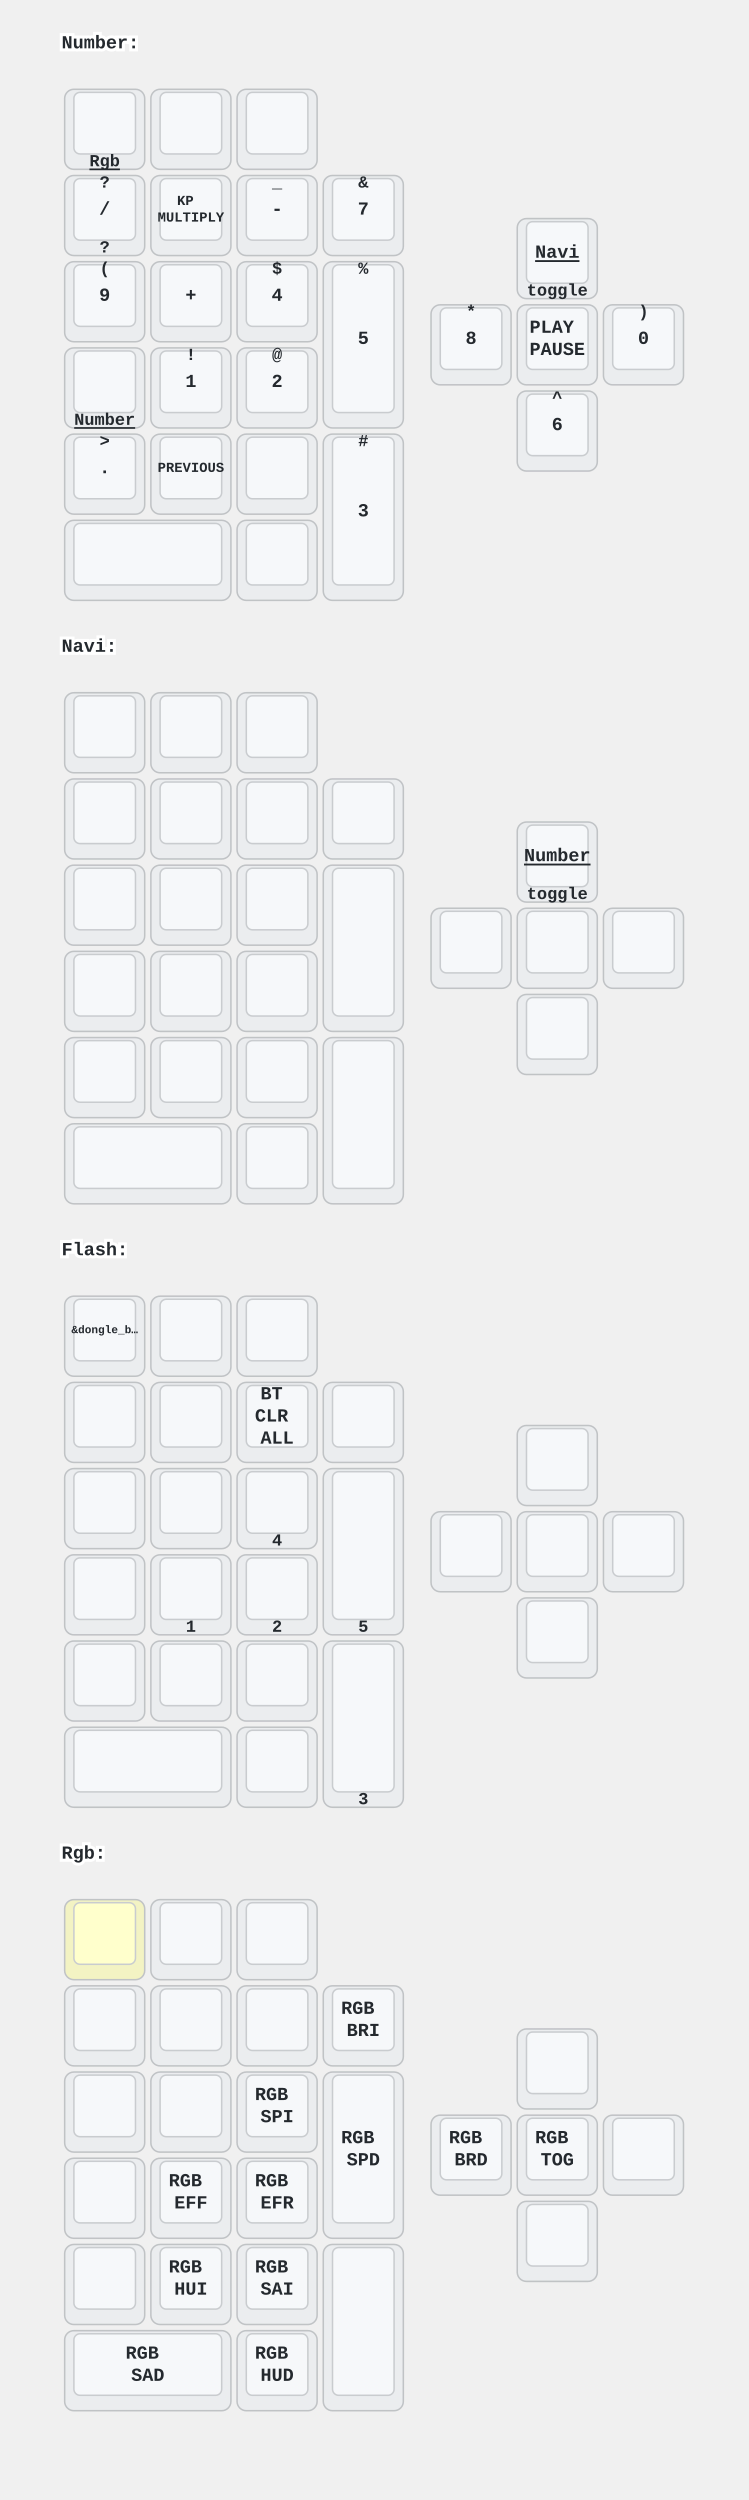
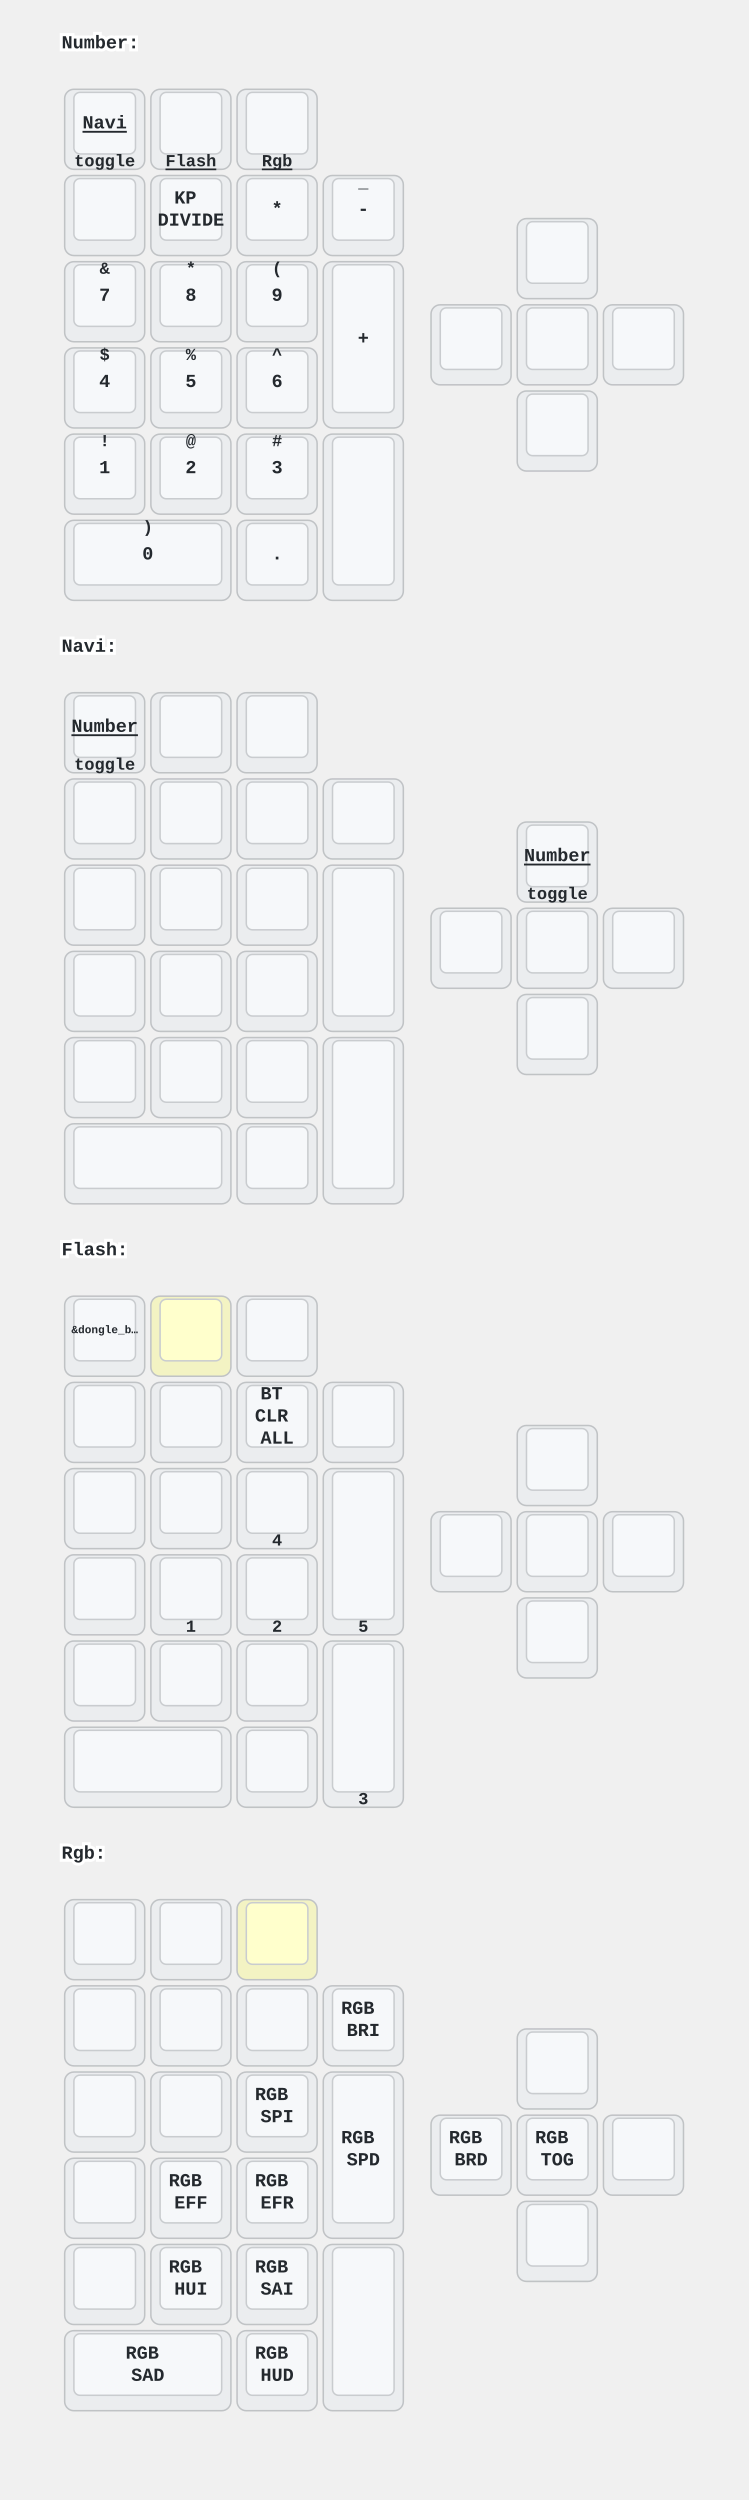
<svg xmlns="http://www.w3.org/2000/svg" xmlns:xlink="http://www.w3.org/1999/xlink" width="486" height="1624" viewBox="0 0 486 1624" class="keymap">
  <defs>/* start glyphs */
- <svg id="mdi:apple-keyboard-shift">
-       <svg id="mdi-apple-keyboard-shift" viewBox="0 0 24 24">
-         <path d="M15,18V12H17.17L12,6.83L6.83,12H9V18H15M12,4L22,14H17V20H7V14H2L12,4Z" />
-       </svg>
-     </svg>
-     <svg id="mdi:arrow-down-bold">
+ <svg id="mdi:arrow-down-bold">
      <svg id="mdi-arrow-down-bold" viewBox="0 0 24 24">
        <path d="M9,4H15V12H19.84L12,19.84L4.16,12H9V4Z" />
      </svg>
    </svg>
    <svg id="mdi:arrow-left-bold">
      <svg id="mdi-arrow-left-bold" viewBox="0 0 24 24">
        <path d="M20,9V15H12V19.84L4.16,12L12,4.16V9H20Z" />
      </svg>
    </svg>
    <svg id="mdi:arrow-right-bold">
      <svg id="mdi-arrow-right-bold" viewBox="0 0 24 24">
        <path d="M4,15V9H12V4.16L19.84,12L12,19.84V15H4Z" />
      </svg>
    </svg>
    <svg id="mdi:arrow-up-bold">
      <svg id="mdi-arrow-up-bold" viewBox="0 0 24 24">
        <path d="M15,20H9V12H4.16L12,4.16L19.84,12H15V20Z" />
      </svg>
    </svg>
    <svg id="mdi:backspace">
      <svg id="mdi-backspace" viewBox="0 0 24 24">
        <path d="M22,3H7C6.31,3 5.77,3.35 5.41,3.88L0,12L5.41,20.11C5.77,20.64 6.31,21 7,21H22A2,2 0 0,0 24,19V5A2,2 0 0,0 22,3M19,15.59L17.59,17L14,13.41L10.41,17L9,15.59L12.59,12L9,8.41L10.41,7L14,10.59L17.59,7L19,8.41L15.41,12" />
      </svg>
    </svg>
    <svg id="mdi:bluetooth-connect">
      <svg id="mdi-bluetooth-connect" viewBox="0 0 24 24">
        <path d="M19,10L17,12L19,14L21,12M14.88,16.29L13,18.17V14.41M13,5.83L14.88,7.71L13,9.58M17.71,7.71L12,2H11V9.58L6.41,5L5,6.41L10.59,12L5,17.58L6.41,19L11,14.41V22H12L17.71,16.29L13.41,12M7,12L5,10L3,12L5,14L7,12Z" />
      </svg>
    </svg>
    <svg id="mdi:bluetooth-off">
      <svg id="mdi-bluetooth-off" viewBox="0 0 24 24">
        <path d="M13,5.83L14.88,7.71L13.28,9.31L14.69,10.72L17.71,7.7L12,2H11V7.03L13,9.03M5.41,4L4,5.41L10.59,12L5,17.59L6.41,19L11,14.41V22H12L16.29,17.71L18.59,20L20,18.59M13,18.17V14.41L14.88,16.29" />
      </svg>
    </svg>
+     <svg id="mdi:keyboard-esc">
+       <svg id="mdi-keyboard-esc" viewBox="0 0 24 24">
+         <path d="M1 7H7V9H3V11H7V13H3V15H7V17H1V7M11 7H15V9H11V11H13C14.11 11 15 11.9 15 13V15C15 16.11 14.11 17 13 17H9V15H13V13H11C9.9 13 9 12.11 9 11V9C9 7.9 9.9 7 11 7M19 7H21C22.11 7 23 7.9 23 9V10H21V9H19V15H21V14H23V15C23 16.11 22.11 17 21 17H19C17.9 17 17 16.11 17 15V9C17 7.9 17.9 7 19 7Z" />
+       </svg>
+     </svg>
    <svg id="mdi:keyboard-return">
      <svg id="mdi-keyboard-return" viewBox="0 0 24 24">
        <path d="M19,7V11H5.83L9.41,7.41L8,6L2,12L8,18L9.41,16.58L5.83,13H21V7H19Z" />
      </svg>
    </svg>
    <svg id="mdi:keyboard-tab">
      <svg id="mdi-keyboard-tab" viewBox="0 0 24 24">
        <path d="M20,18H22V6H20M11.59,7.41L15.17,11H1V13H15.17L11.59,16.58L13,18L19,12L13,6L11.59,7.41Z" />
-       </svg>
-     </svg>
-     <svg id="mdi:skip-next">
-       <svg id="mdi-skip-next" viewBox="0 0 24 24">
-         <path d="M16,18H18V6H16M6,18L14.5,12L6,6V18Z" />
      </svg>
    </svg>
    <svg id="mdi:transfer">
      <svg id="mdi-transfer" viewBox="0 0 24 24">
        <path d="M8 4A2 2 0 0 0 6 6V10H8V6H16V9H13.5L17 12.5L20.5 9H18V6A2 2 0 0 0 16 4H8M3 12V14H11V12H3M3 15V17H11V15H3M13 15V17H21V15H13M3 18V20H11V18H3M13 18V20H21V18H13Z" />
      </svg>
    </svg>
  </defs>/* end glyphs */
<style>/* inherit to force styles through use tags */
svg path {
    fill: inherit;
}

/* font and background color specifications */
svg.keymap {
    font-family: SFMono-Regular,Consolas,Liberation Mono,Menlo,monospace;
    font-size: 14px;
    font-kerning: normal;
    text-rendering: optimizeLegibility;
    fill: #24292e;
}

/* default key styling */
rect.key {
    fill: #f6f8fa;
}

rect.key, rect.combo {
    stroke: #c9cccf;
    stroke-width: 1;
}

/* default key side styling, only used is draw_key_sides is set */
rect.side {
    filter: brightness(90%);
}

/* color accent for combo boxes */
rect.combo, rect.combo-separate {
    fill: #cdf;
}

/* color accent for held keys */
rect.held, rect.combo.held {
    fill: #fdd;
}

/* color accent for ghost (optional) keys */
rect.ghost, rect.combo.ghost {
    stroke-dasharray: 4, 4;
    stroke-width: 2;
}

text {
    text-anchor: middle;
    dominant-baseline: middle;
}

/* styling for layer labels */
text.label {
    font-weight: bold;
    text-anchor: start;
    stroke: white;
    stroke-width: 4;
    paint-order: stroke;
}

/* styling for optional footer */
text.footer {
    text-anchor: end;
    dominant-baseline: auto;
    stroke: white;
    stroke-width: 4;
    paint-order: stroke;
}

/* styling for combo tap, and key hold/shifted label text */
text.combo, text.hold, text.shifted {
    font-size: 11px;
}

text.hold {
    text-anchor: middle;
    dominant-baseline: auto;
}

text.shifted {
    text-anchor: middle;
    dominant-baseline: hanging;
}

text.layer-activator {
    text-decoration: underline;
}

/* styling for hold/shifted label text in combo box */
text.combo.hold, text.combo.shifted {
    font-size: 8px;
}

/* lighter symbol for transparent keys */
text.trans {
    fill: #7b7e81;
}

/* styling for combo dendrons */
path.combo {
    stroke-width: 1;
    stroke: gray;
    fill: none;
}

/* Start Tabler Icons Cleanup */
/* cannot use height/width with glyphs */
.icon-tabler &gt; path {
    fill: inherit;
    stroke: inherit;
    stroke-width: 2;
}
/* hide tabler's default box */
.icon-tabler &gt; path[stroke="none"][fill="none"] {
    visibility: hidden;
}
/* End Tabler Icons Cleanup */

/* For default sytles, see https://github.com/caksoylar/keymap-drawer/blob/main/keymap_drawer/config.py#L85 */

svg.keymap {
  font-family: Ubuntu Mono, Inconsolata, Consolas, Liberation Mono, Menlo, monospace;
  font-size: 12px;
  font-weight: bold;
  text-rendering: optimizeLegibility;
}

/* Color accent for held keys */
rect.held, rect.combo.held {
    fill: #ffc;
}

/* Technique borrowed and extended from https://github.com/englmaxi/zmk-config/blob/master/keymap-drawer/config.yaml */
.sym_sub_text.tap {
  translate: -5px 2px;
  font-size: 20px;
}
.sym_sub_text.shifted {
  translate: 10px 13px;
  font-size: 10px;
  opacity: 1.0;
}
.combo.sym_sub_text.tap {
  translate: -1px 1px;
}
.combo.sym_sub_text.shifted {
  translate: 7px 5px;
  font-size: 10px;
  opacity: 1.0;
}

/* Toggle */
.toggle.shifted {
  translate: -10px 12px;
}

.toggle.hold {
  translate: 13px -23px;
}

/* Variant for tap-dances */
.tap_dance.tap {
  translate: -7px 0px;
  font-size: 12px;
}
.tap_dance.shifted {
  translate: 7px 17px;
  font-size: 12px;
  opacity: 1.0;
}

/* Variant for symbol next to symbol */
.sym_by_sym.tap {
  translate: -6px 0px;
}
.sym_by_sym.shifted {
  translate: 10px 12px;
  opacity: 1.0;
}

.combo.sym_by_sym.tap {
  translate: -35px 0px;
}
.combo.sym_by_sym.shifted {
  translate: 35px 20px;
  opacity: 1.0;
}

.combo.sym_by_sym.hold {
  visibility: hidden;
}

/* hide hold box for combo sym_by_sym */
.combo.sym_by_sym.hold &gt; path[stroke="none"][fill="none"] {
  visibility: hidden;
}
</style>
  <g transform="translate(40, 0)" class="layer-Number">
    <text x="0" y="28" class="label" id="Number">Number:</text>
    <g transform="translate(0, 56)">
      <g transform="translate(28, 28)" class="key keypos-0">
        <rect rx="6" ry="6" x="-26" y="-26" width="52" height="52" class="key side" />
        <rect rx="4" ry="4" x="-20" y="-24" width="40" height="40" class="key" />
-         <use href="#mdi:apple-keyboard-shift" xlink:href="#mdi:apple-keyboard-shift" x="-9" y="-13" height="18" width="18.0" class="key tap glyph mdi:apple-keyboard-shift" />
-         <a href="#Rgb">
-           <text x="0" y="24" class="key hold layer-activator">Rgb</text>
-         </a>
-       </g>
-       <g transform="translate(84, 28)" class="key keypos-1">
-         <rect rx="6" ry="6" x="-26" y="-26" width="52" height="52" class="key side" />
-         <rect rx="4" ry="4" x="-20" y="-24" width="40" height="40" class="key" />
-         <use href="#mdi:keyboard-tab" xlink:href="#mdi:keyboard-tab" x="-9" y="-13" height="18" width="18.0" class="key tap glyph mdi:keyboard-tab" />
-       </g>
-       <g transform="translate(140, 28)" class="key backspace keypos-2">
-         <rect rx="6" ry="6" x="-26" y="-26" width="52" height="52" class="key backspace side" />
-         <rect rx="4" ry="4" x="-20" y="-24" width="40" height="40" class="key backspace" />
-         <use href="#mdi:backspace" xlink:href="#mdi:backspace" x="-9" y="-13" height="18" width="18.0" class="key backspace tap glyph mdi:backspace" />
-       </g>
-       <g transform="translate(322, 112)" class="key keypos-3">
-         <rect rx="6" ry="6" x="-26" y="-26" width="52" height="52" class="key side" />
-         <rect rx="4" ry="4" x="-20" y="-24" width="40" height="40" class="key" />
        <a href="#Navi">
          <text x="0" y="-4" class="key tap layer-activator">Navi</text>
        </a>
        <text x="0" y="24" class="key hold">toggle</text>
      </g>
+       <g transform="translate(84, 28)" class="key keypos-1">
+         <rect rx="6" ry="6" x="-26" y="-26" width="52" height="52" class="key side" />
+         <rect rx="4" ry="4" x="-20" y="-24" width="40" height="40" class="key" />
+         <use href="#mdi:keyboard-tab" xlink:href="#mdi:keyboard-tab" x="-9" y="-13" height="18" width="18.0" class="key tap glyph mdi:keyboard-tab" />
+         <a href="#Flash">
+           <text x="0" y="24" class="key hold layer-activator">Flash</text>
+         </a>
+       </g>
+       <g transform="translate(140, 28)" class="key keypos-2">
+         <rect rx="6" ry="6" x="-26" y="-26" width="52" height="52" class="key side" />
+         <rect rx="4" ry="4" x="-20" y="-24" width="40" height="40" class="key" />
+         <use href="#mdi:backspace" xlink:href="#mdi:backspace" x="-9" y="-13" height="18" width="18.0" class="key tap glyph mdi:backspace" />
+         <a href="#Rgb">
+           <text x="0" y="24" class="key hold layer-activator">Rgb</text>
+         </a>
+       </g>
+       <g transform="translate(322, 112)" class="key keypos-3">
+         <rect rx="6" ry="6" x="-26" y="-26" width="52" height="52" class="key side" />
+         <rect rx="4" ry="4" x="-20" y="-24" width="40" height="40" class="key" />
+         <use href="#mdi:arrow-up-bold" xlink:href="#mdi:arrow-up-bold" x="-9" y="-13" height="18" width="18.0" class="key tap glyph mdi:arrow-up-bold" />
+       </g>
      <g transform="translate(28, 84)" class="key keypos-4">
        <rect rx="6" ry="6" x="-26" y="-26" width="52" height="52" class="key side" />
        <rect rx="4" ry="4" x="-20" y="-24" width="40" height="40" class="key" />
-         <text x="0" y="-4" class="key tap">/</text>
-         <text x="0" y="24" class="key hold">?</text>
-         <text x="0" y="-24" class="key shifted">?</text>
+         <use href="#mdi:keyboard-esc" xlink:href="#mdi:keyboard-esc" x="-9" y="-13" height="18" width="18.0" class="key tap glyph mdi:keyboard-esc" />
      </g>
      <g transform="translate(84, 84)" class="key keypos-5">
        <rect rx="6" ry="6" x="-26" y="-26" width="52" height="52" class="key side" />
        <rect rx="4" ry="4" x="-20" y="-24" width="40" height="40" class="key" />
        <text x="0" y="-4" class="key tap">
-           <tspan x="0" dy="-0.6em" style="font-size: 75%">KP</tspan>
-           <tspan x="0" dy="1.2em" style="font-size: 75%">MULTIPLY</tspan>
+           <tspan x="0" dy="-0.6em">KP</tspan>
+           <tspan x="0" dy="1.2em">DIVIDE</tspan>
        </text>
      </g>
      <g transform="translate(140, 84)" class="key keypos-6">
+         <rect rx="6" ry="6" x="-26" y="-26" width="52" height="52" class="key side" />
+         <rect rx="4" ry="4" x="-20" y="-24" width="40" height="40" class="key" />
+         <text x="0" y="-4" class="key tap">*</text>
+       </g>
+       <g transform="translate(196, 84)" class="key keypos-7">
        <rect rx="6" ry="6" x="-26" y="-26" width="52" height="52" class="key side" />
        <rect rx="4" ry="4" x="-20" y="-24" width="40" height="40" class="key" />
        <text x="0" y="-4" class="key tap">-</text>
        <text x="0" y="-24" class="key shifted">_</text>
      </g>
-       <g transform="translate(196, 84)" class="key keypos-7">
+       <g transform="translate(266, 168)" class="key keypos-8">
+         <rect rx="6" ry="6" x="-26" y="-26" width="52" height="52" class="key side" />
+         <rect rx="4" ry="4" x="-20" y="-24" width="40" height="40" class="key" />
+         <use href="#mdi:arrow-left-bold" xlink:href="#mdi:arrow-left-bold" x="-9" y="-13" height="18" width="18.0" class="key tap glyph mdi:arrow-left-bold" />
+       </g>
+       <g transform="translate(28, 140)" class="key keypos-9">
        <rect rx="6" ry="6" x="-26" y="-26" width="52" height="52" class="key side" />
        <rect rx="4" ry="4" x="-20" y="-24" width="40" height="40" class="key" />
        <text x="0" y="-4" class="key tap">7</text>
        <text x="0" y="-24" class="key shifted">&amp;</text>
      </g>
-       <g transform="translate(266, 168)" class="key keypos-8">
+       <g transform="translate(84, 140)" class="key keypos-10">
        <rect rx="6" ry="6" x="-26" y="-26" width="52" height="52" class="key side" />
        <rect rx="4" ry="4" x="-20" y="-24" width="40" height="40" class="key" />
        <text x="0" y="-4" class="key tap">8</text>
        <text x="0" y="-24" class="key shifted">*</text>
      </g>
-       <g transform="translate(28, 140)" class="key keypos-9">
+       <g transform="translate(140, 140)" class="key keypos-11">
        <rect rx="6" ry="6" x="-26" y="-26" width="52" height="52" class="key side" />
        <rect rx="4" ry="4" x="-20" y="-24" width="40" height="40" class="key" />
        <text x="0" y="-4" class="key tap">9</text>
        <text x="0" y="-24" class="key shifted">(</text>
-       </g>
-       <g transform="translate(84, 140)" class="key keypos-10">
-         <rect rx="6" ry="6" x="-26" y="-26" width="52" height="52" class="key side" />
-         <rect rx="4" ry="4" x="-20" y="-24" width="40" height="40" class="key" />
-         <text x="0" y="-4" class="key tap">+</text>
-       </g>
-       <g transform="translate(140, 140)" class="key keypos-11">
-         <rect rx="6" ry="6" x="-26" y="-26" width="52" height="52" class="key side" />
-         <rect rx="4" ry="4" x="-20" y="-24" width="40" height="40" class="key" />
-         <text x="0" y="-4" class="key tap">4</text>
-         <text x="0" y="-24" class="key shifted">$</text>
      </g>
      <g transform="translate(196, 168)" class="key keypos-12">
        <rect rx="6" ry="6" x="-26" y="-54" width="52" height="108" class="key side" />
        <rect rx="4" ry="4" x="-20" y="-52" width="40" height="96" class="key" />
+         <text x="0" y="-4" class="key tap">+</text>
+       </g>
+       <g transform="translate(322, 224)" class="key keypos-13">
+         <rect rx="6" ry="6" x="-26" y="-26" width="52" height="52" class="key side" />
+         <rect rx="4" ry="4" x="-20" y="-24" width="40" height="40" class="key" />
+         <use href="#mdi:arrow-down-bold" xlink:href="#mdi:arrow-down-bold" x="-9" y="-13" height="18" width="18.0" class="key tap glyph mdi:arrow-down-bold" />
+       </g>
+       <g transform="translate(28, 196)" class="key keypos-14">
+         <rect rx="6" ry="6" x="-26" y="-26" width="52" height="52" class="key side" />
+         <rect rx="4" ry="4" x="-20" y="-24" width="40" height="40" class="key" />
+         <text x="0" y="-4" class="key tap">4</text>
+         <text x="0" y="-24" class="key shifted">$</text>
+       </g>
+       <g transform="translate(84, 196)" class="key keypos-15">
+         <rect rx="6" ry="6" x="-26" y="-26" width="52" height="52" class="key side" />
+         <rect rx="4" ry="4" x="-20" y="-24" width="40" height="40" class="key" />
        <text x="0" y="-4" class="key tap">5</text>
-         <text x="0" y="-52" class="key shifted">%</text>
-       </g>
-       <g transform="translate(322, 224)" class="key keypos-13">
+         <text x="0" y="-24" class="key shifted">%</text>
+       </g>
+       <g transform="translate(140, 196)" class="key keypos-16">
        <rect rx="6" ry="6" x="-26" y="-26" width="52" height="52" class="key side" />
        <rect rx="4" ry="4" x="-20" y="-24" width="40" height="40" class="key" />
        <text x="0" y="-4" class="key tap">6</text>
        <text x="0" y="-24" class="key shifted">^</text>
      </g>
-       <g transform="translate(28, 196)" class="key keypos-14">
-         <rect rx="6" ry="6" x="-26" y="-26" width="52" height="52" class="key side" />
-         <rect rx="4" ry="4" x="-20" y="-24" width="40" height="40" class="key" />
-         <use href="#mdi:keyboard-return" xlink:href="#mdi:keyboard-return" x="-9" y="-13" height="18" width="18.0" class="key tap glyph mdi:keyboard-return" />
-         <a href="#Number">
-           <text x="0" y="24" class="key hold layer-activator">Number</text>
-         </a>
-       </g>
-       <g transform="translate(84, 196)" class="key keypos-15">
+       <g transform="translate(196, 280)" class="key enter keypos-17">
+         <rect rx="6" ry="6" x="-26" y="-54" width="52" height="108" class="key enter side" />
+         <rect rx="4" ry="4" x="-20" y="-52" width="40" height="96" class="key enter" />
+         <use href="#mdi:keyboard-return" xlink:href="#mdi:keyboard-return" x="-9" y="-13" height="18" width="18.0" class="key enter tap glyph mdi:keyboard-return" />
+       </g>
+       <g transform="translate(378, 168)" class="key keypos-18">
+         <rect rx="6" ry="6" x="-26" y="-26" width="52" height="52" class="key side" />
+         <rect rx="4" ry="4" x="-20" y="-24" width="40" height="40" class="key" />
+         <use href="#mdi:arrow-right-bold" xlink:href="#mdi:arrow-right-bold" x="-9" y="-13" height="18" width="18.0" class="key tap glyph mdi:arrow-right-bold" />
+       </g>
+       <g transform="translate(28, 252)" class="key keypos-19">
        <rect rx="6" ry="6" x="-26" y="-26" width="52" height="52" class="key side" />
        <rect rx="4" ry="4" x="-20" y="-24" width="40" height="40" class="key" />
        <text x="0" y="-4" class="key tap">1</text>
        <text x="0" y="-24" class="key shifted">!</text>
      </g>
-       <g transform="translate(140, 196)" class="key keypos-16">
+       <g transform="translate(84, 252)" class="key keypos-20">
        <rect rx="6" ry="6" x="-26" y="-26" width="52" height="52" class="key side" />
        <rect rx="4" ry="4" x="-20" y="-24" width="40" height="40" class="key" />
        <text x="0" y="-4" class="key tap">2</text>
        <text x="0" y="-24" class="key shifted">@</text>
      </g>
-       <g transform="translate(196, 280)" class="key keypos-17">
-         <rect rx="6" ry="6" x="-26" y="-54" width="52" height="108" class="key side" />
-         <rect rx="4" ry="4" x="-20" y="-52" width="40" height="96" class="key" />
+       <g transform="translate(140, 252)" class="key keypos-21">
+         <rect rx="6" ry="6" x="-26" y="-26" width="52" height="52" class="key side" />
+         <rect rx="4" ry="4" x="-20" y="-24" width="40" height="40" class="key" />
        <text x="0" y="-4" class="key tap">3</text>
-         <text x="0" y="-52" class="key shifted">#</text>
-       </g>
-       <g transform="translate(378, 168)" class="key keypos-18">
-         <rect rx="6" ry="6" x="-26" y="-26" width="52" height="52" class="key side" />
-         <rect rx="4" ry="4" x="-20" y="-24" width="40" height="40" class="key" />
-         <text x="0" y="-4" class="key tap">0</text>
-         <text x="0" y="-24" class="key shifted">)</text>
-       </g>
-       <g transform="translate(28, 252)" class="key keypos-19">
-         <rect rx="6" ry="6" x="-26" y="-26" width="52" height="52" class="key side" />
-         <rect rx="4" ry="4" x="-20" y="-24" width="40" height="40" class="key" />
-         <text x="0" y="-4" class="key tap">.</text>
-         <text x="0" y="-24" class="key shifted">&gt;</text>
-       </g>
-       <g transform="translate(84, 252)" class="key keypos-20">
-         <rect rx="6" ry="6" x="-26" y="-26" width="52" height="52" class="key side" />
-         <rect rx="4" ry="4" x="-20" y="-24" width="40" height="40" class="key" />
-         <text x="0" y="-4" class="key tap">
-           <tspan style="font-size: 75%">PREVIOUS</tspan>
-         </text>
-       </g>
-       <g transform="translate(140, 252)" class="key keypos-21">
-         <rect rx="6" ry="6" x="-26" y="-26" width="52" height="52" class="key side" />
-         <rect rx="4" ry="4" x="-20" y="-24" width="40" height="40" class="key" />
-         <use href="#mdi:arrow-left-bold" xlink:href="#mdi:arrow-left-bold" x="-9" y="-13" height="18" width="18.0" class="key tap glyph mdi:arrow-left-bold" />
+         <text x="0" y="-24" class="key shifted">#</text>
      </g>
      <g transform="translate(56, 308)" class="key keypos-22">
        <rect rx="6" ry="6" x="-54" y="-26" width="108" height="52" class="key side" />
        <rect rx="4" ry="4" x="-48" y="-24" width="96" height="40" class="key" />
-         <use href="#mdi:arrow-right-bold" xlink:href="#mdi:arrow-right-bold" x="-9" y="-13" height="18" width="18.0" class="key tap glyph mdi:arrow-right-bold" />
+         <text x="0" y="-4" class="key tap">0</text>
+         <text x="0" y="-24" class="key shifted">)</text>
      </g>
      <g transform="translate(140, 308)" class="key keypos-23">
        <rect rx="6" ry="6" x="-26" y="-26" width="52" height="52" class="key side" />
        <rect rx="4" ry="4" x="-20" y="-24" width="40" height="40" class="key" />
-         <use href="#mdi:skip-next" xlink:href="#mdi:skip-next" x="-9" y="-13" height="18" width="18.0" class="key tap glyph mdi:skip-next" />
-       </g>
-       <g transform="translate(322, 168)" class="key keypos-24">
-         <rect rx="6" ry="6" x="-26" y="-26" width="52" height="52" class="key side" />
-         <rect rx="4" ry="4" x="-20" y="-24" width="40" height="40" class="key" />
-         <text x="0" y="-4" class="key tap">
-           <tspan x="0" dy="-0.6em">PLAY</tspan>
-           <tspan x="0" dy="1.2em">PAUSE</tspan>
-         </text>
+         <text x="0" y="-4" class="key tap">.</text>
+       </g>
+       <g transform="translate(322, 168)" class="key enter keypos-24">
+         <rect rx="6" ry="6" x="-26" y="-26" width="52" height="52" class="key enter side" />
+         <rect rx="4" ry="4" x="-20" y="-24" width="40" height="40" class="key enter" />
+         <use href="#mdi:keyboard-return" xlink:href="#mdi:keyboard-return" x="-9" y="-13" height="18" width="18.0" class="key enter tap glyph mdi:keyboard-return" />
      </g>
    </g>
  </g>
  <g transform="translate(40, 392)" class="layer-Navi">
    <text x="0" y="28" class="label" id="Navi">Navi:</text>
    <g transform="translate(0, 56)">
-       <g transform="translate(28, 28)" class="key trans keypos-0">
-         <rect rx="6" ry="6" x="-26" y="-26" width="52" height="52" class="key trans side" />
-         <rect rx="4" ry="4" x="-20" y="-24" width="40" height="40" class="key trans" />
-         <use href="#mdi:transfer" xlink:href="#mdi:transfer" x="-9" y="-13" height="18" width="18.0" class="key trans tap glyph mdi:transfer" />
+       <g transform="translate(28, 28)" class="key keypos-0">
+         <rect rx="6" ry="6" x="-26" y="-26" width="52" height="52" class="key side" />
+         <rect rx="4" ry="4" x="-20" y="-24" width="40" height="40" class="key" />
+         <a href="#Number">
+           <text x="0" y="-4" class="key tap layer-activator">Number</text>
+         </a>
+         <text x="0" y="24" class="key hold">toggle</text>
      </g>
      <g transform="translate(84, 28)" class="key trans keypos-1">
        <rect rx="6" ry="6" x="-26" y="-26" width="52" height="52" class="key trans side" />
        <rect rx="4" ry="4" x="-20" y="-24" width="40" height="40" class="key trans" />
        <use href="#mdi:transfer" xlink:href="#mdi:transfer" x="-9" y="-13" height="18" width="18.0" class="key trans tap glyph mdi:transfer" />
      </g>
      <g transform="translate(140, 28)" class="key trans keypos-2">
        <rect rx="6" ry="6" x="-26" y="-26" width="52" height="52" class="key trans side" />
        <rect rx="4" ry="4" x="-20" y="-24" width="40" height="40" class="key trans" />
        <use href="#mdi:transfer" xlink:href="#mdi:transfer" x="-9" y="-13" height="18" width="18.0" class="key trans tap glyph mdi:transfer" />
      </g>
      <g transform="translate(322, 112)" class="key keypos-3">
        <rect rx="6" ry="6" x="-26" y="-26" width="52" height="52" class="key side" />
        <rect rx="4" ry="4" x="-20" y="-24" width="40" height="40" class="key" />
        <a href="#Number">
          <text x="0" y="-4" class="key tap layer-activator">Number</text>
        </a>
        <text x="0" y="24" class="key hold">toggle</text>
      </g>
      <g transform="translate(28, 84)" class="key trans keypos-4">
        <rect rx="6" ry="6" x="-26" y="-26" width="52" height="52" class="key trans side" />
        <rect rx="4" ry="4" x="-20" y="-24" width="40" height="40" class="key trans" />
        <use href="#mdi:transfer" xlink:href="#mdi:transfer" x="-9" y="-13" height="18" width="18.0" class="key trans tap glyph mdi:transfer" />
      </g>
      <g transform="translate(84, 84)" class="key trans keypos-5">
        <rect rx="6" ry="6" x="-26" y="-26" width="52" height="52" class="key trans side" />
        <rect rx="4" ry="4" x="-20" y="-24" width="40" height="40" class="key trans" />
        <use href="#mdi:transfer" xlink:href="#mdi:transfer" x="-9" y="-13" height="18" width="18.0" class="key trans tap glyph mdi:transfer" />
      </g>
      <g transform="translate(140, 84)" class="key trans keypos-6">
        <rect rx="6" ry="6" x="-26" y="-26" width="52" height="52" class="key trans side" />
        <rect rx="4" ry="4" x="-20" y="-24" width="40" height="40" class="key trans" />
        <use href="#mdi:transfer" xlink:href="#mdi:transfer" x="-9" y="-13" height="18" width="18.0" class="key trans tap glyph mdi:transfer" />
      </g>
      <g transform="translate(196, 84)" class="key trans keypos-7">
        <rect rx="6" ry="6" x="-26" y="-26" width="52" height="52" class="key trans side" />
        <rect rx="4" ry="4" x="-20" y="-24" width="40" height="40" class="key trans" />
        <use href="#mdi:transfer" xlink:href="#mdi:transfer" x="-9" y="-13" height="18" width="18.0" class="key trans tap glyph mdi:transfer" />
      </g>
      <g transform="translate(266, 168)" class="key keypos-8">
        <rect rx="6" ry="6" x="-26" y="-26" width="52" height="52" class="key side" />
        <rect rx="4" ry="4" x="-20" y="-24" width="40" height="40" class="key" />
        <use href="#mdi:arrow-up-bold" xlink:href="#mdi:arrow-up-bold" x="-9" y="-13" height="18" width="18.0" class="key tap glyph mdi:arrow-up-bold" />
      </g>
      <g transform="translate(28, 140)" class="key trans keypos-9">
        <rect rx="6" ry="6" x="-26" y="-26" width="52" height="52" class="key trans side" />
        <rect rx="4" ry="4" x="-20" y="-24" width="40" height="40" class="key trans" />
        <use href="#mdi:transfer" xlink:href="#mdi:transfer" x="-9" y="-13" height="18" width="18.0" class="key trans tap glyph mdi:transfer" />
      </g>
      <g transform="translate(84, 140)" class="key trans keypos-10">
        <rect rx="6" ry="6" x="-26" y="-26" width="52" height="52" class="key trans side" />
        <rect rx="4" ry="4" x="-20" y="-24" width="40" height="40" class="key trans" />
        <use href="#mdi:transfer" xlink:href="#mdi:transfer" x="-9" y="-13" height="18" width="18.0" class="key trans tap glyph mdi:transfer" />
      </g>
      <g transform="translate(140, 140)" class="key keypos-11">
        <rect rx="6" ry="6" x="-26" y="-26" width="52" height="52" class="key side" />
        <rect rx="4" ry="4" x="-20" y="-24" width="40" height="40" class="key" />
        <use href="#mdi:arrow-left-bold" xlink:href="#mdi:arrow-left-bold" x="-9" y="-13" height="18" width="18.0" class="key tap glyph mdi:arrow-left-bold" />
      </g>
      <g transform="translate(196, 168)" class="key keypos-12">
        <rect rx="6" ry="6" x="-26" y="-54" width="52" height="108" class="key side" />
        <rect rx="4" ry="4" x="-20" y="-52" width="40" height="96" class="key" />
        <use href="#mdi:arrow-down-bold" xlink:href="#mdi:arrow-down-bold" x="-9" y="-13" height="18" width="18.0" class="key tap glyph mdi:arrow-down-bold" />
      </g>
      <g transform="translate(322, 224)" class="key keypos-13">
        <rect rx="6" ry="6" x="-26" y="-26" width="52" height="52" class="key side" />
        <rect rx="4" ry="4" x="-20" y="-24" width="40" height="40" class="key" />
        <use href="#mdi:arrow-right-bold" xlink:href="#mdi:arrow-right-bold" x="-9" y="-13" height="18" width="18.0" class="key tap glyph mdi:arrow-right-bold" />
      </g>
      <g transform="translate(28, 196)" class="key trans keypos-14">
        <rect rx="6" ry="6" x="-26" y="-26" width="52" height="52" class="key trans side" />
        <rect rx="4" ry="4" x="-20" y="-24" width="40" height="40" class="key trans" />
        <use href="#mdi:transfer" xlink:href="#mdi:transfer" x="-9" y="-13" height="18" width="18.0" class="key trans tap glyph mdi:transfer" />
      </g>
      <g transform="translate(84, 196)" class="key trans keypos-15">
        <rect rx="6" ry="6" x="-26" y="-26" width="52" height="52" class="key trans side" />
        <rect rx="4" ry="4" x="-20" y="-24" width="40" height="40" class="key trans" />
        <use href="#mdi:transfer" xlink:href="#mdi:transfer" x="-9" y="-13" height="18" width="18.0" class="key trans tap glyph mdi:transfer" />
      </g>
      <g transform="translate(140, 196)" class="key trans keypos-16">
        <rect rx="6" ry="6" x="-26" y="-26" width="52" height="52" class="key trans side" />
        <rect rx="4" ry="4" x="-20" y="-24" width="40" height="40" class="key trans" />
        <use href="#mdi:transfer" xlink:href="#mdi:transfer" x="-9" y="-13" height="18" width="18.0" class="key trans tap glyph mdi:transfer" />
      </g>
      <g transform="translate(196, 280)" class="key trans keypos-17">
        <rect rx="6" ry="6" x="-26" y="-54" width="52" height="108" class="key trans side" />
        <rect rx="4" ry="4" x="-20" y="-52" width="40" height="96" class="key trans" />
        <use href="#mdi:transfer" xlink:href="#mdi:transfer" x="-9" y="-13" height="18" width="18.0" class="key trans tap glyph mdi:transfer" />
      </g>
      <g transform="translate(378, 168)" class="key trans keypos-18">
        <rect rx="6" ry="6" x="-26" y="-26" width="52" height="52" class="key trans side" />
        <rect rx="4" ry="4" x="-20" y="-24" width="40" height="40" class="key trans" />
        <use href="#mdi:transfer" xlink:href="#mdi:transfer" x="-9" y="-13" height="18" width="18.0" class="key trans tap glyph mdi:transfer" />
      </g>
      <g transform="translate(28, 252)" class="key trans keypos-19">
        <rect rx="6" ry="6" x="-26" y="-26" width="52" height="52" class="key trans side" />
        <rect rx="4" ry="4" x="-20" y="-24" width="40" height="40" class="key trans" />
        <use href="#mdi:transfer" xlink:href="#mdi:transfer" x="-9" y="-13" height="18" width="18.0" class="key trans tap glyph mdi:transfer" />
      </g>
      <g transform="translate(84, 252)" class="key trans keypos-20">
        <rect rx="6" ry="6" x="-26" y="-26" width="52" height="52" class="key trans side" />
        <rect rx="4" ry="4" x="-20" y="-24" width="40" height="40" class="key trans" />
        <use href="#mdi:transfer" xlink:href="#mdi:transfer" x="-9" y="-13" height="18" width="18.0" class="key trans tap glyph mdi:transfer" />
      </g>
      <g transform="translate(140, 252)" class="key trans keypos-21">
        <rect rx="6" ry="6" x="-26" y="-26" width="52" height="52" class="key trans side" />
        <rect rx="4" ry="4" x="-20" y="-24" width="40" height="40" class="key trans" />
        <use href="#mdi:transfer" xlink:href="#mdi:transfer" x="-9" y="-13" height="18" width="18.0" class="key trans tap glyph mdi:transfer" />
      </g>
      <g transform="translate(56, 308)" class="key trans keypos-22">
        <rect rx="6" ry="6" x="-54" y="-26" width="108" height="52" class="key trans side" />
        <rect rx="4" ry="4" x="-48" y="-24" width="96" height="40" class="key trans" />
        <use href="#mdi:transfer" xlink:href="#mdi:transfer" x="-9" y="-13" height="18" width="18.0" class="key trans tap glyph mdi:transfer" />
      </g>
      <g transform="translate(140, 308)" class="key trans keypos-23">
        <rect rx="6" ry="6" x="-26" y="-26" width="52" height="52" class="key trans side" />
        <rect rx="4" ry="4" x="-20" y="-24" width="40" height="40" class="key trans" />
        <use href="#mdi:transfer" xlink:href="#mdi:transfer" x="-9" y="-13" height="18" width="18.0" class="key trans tap glyph mdi:transfer" />
      </g>
      <g transform="translate(322, 168)" class="key trans keypos-24">
        <rect rx="6" ry="6" x="-26" y="-26" width="52" height="52" class="key trans side" />
        <rect rx="4" ry="4" x="-20" y="-24" width="40" height="40" class="key trans" />
        <use href="#mdi:transfer" xlink:href="#mdi:transfer" x="-9" y="-13" height="18" width="18.0" class="key trans tap glyph mdi:transfer" />
      </g>
    </g>
  </g>
  <g transform="translate(40, 784)" class="layer-Flash">
    <text x="0" y="28" class="label" id="Flash">Flash:</text>
    <g transform="translate(0, 56)">
      <g transform="translate(28, 28)" class="key keypos-0">
        <rect rx="6" ry="6" x="-26" y="-26" width="52" height="52" class="key side" />
        <rect rx="4" ry="4" x="-20" y="-24" width="40" height="40" class="key" />
        <text x="0" y="-4" class="key tap">
          <tspan style="font-size: 60%">&amp;dongle_b…</tspan>
        </text>
      </g>
-       <g transform="translate(84, 28)" class="key keypos-1">
-         <rect rx="6" ry="6" x="-26" y="-26" width="52" height="52" class="key side" />
-         <rect rx="4" ry="4" x="-20" y="-24" width="40" height="40" class="key" />
-         <use href="#mdi:bluetooth-off" xlink:href="#mdi:bluetooth-off" x="-9" y="-13" height="18" width="18.0" class="key tap glyph mdi:bluetooth-off" />
+       <g transform="translate(84, 28)" class="key held keypos-1">
+         <rect rx="6" ry="6" x="-26" y="-26" width="52" height="52" class="key held side" />
+         <rect rx="4" ry="4" x="-20" y="-24" width="40" height="40" class="key held" />
+         <use href="#mdi:bluetooth-off" xlink:href="#mdi:bluetooth-off" x="-9" y="-13" height="18" width="18.0" class="key held tap glyph mdi:bluetooth-off" />
      </g>
      <g transform="translate(140, 28)" class="key trans keypos-2">
        <rect rx="6" ry="6" x="-26" y="-26" width="52" height="52" class="key trans side" />
        <rect rx="4" ry="4" x="-20" y="-24" width="40" height="40" class="key trans" />
        <use href="#mdi:transfer" xlink:href="#mdi:transfer" x="-9" y="-13" height="18" width="18.0" class="key trans tap glyph mdi:transfer" />
      </g>
      <g transform="translate(322, 112)" class="key trans keypos-3">
        <rect rx="6" ry="6" x="-26" y="-26" width="52" height="52" class="key trans side" />
        <rect rx="4" ry="4" x="-20" y="-24" width="40" height="40" class="key trans" />
        <use href="#mdi:transfer" xlink:href="#mdi:transfer" x="-9" y="-13" height="18" width="18.0" class="key trans tap glyph mdi:transfer" />
      </g>
      <g transform="translate(28, 84)" class="key trans keypos-4">
        <rect rx="6" ry="6" x="-26" y="-26" width="52" height="52" class="key trans side" />
        <rect rx="4" ry="4" x="-20" y="-24" width="40" height="40" class="key trans" />
        <use href="#mdi:transfer" xlink:href="#mdi:transfer" x="-9" y="-13" height="18" width="18.0" class="key trans tap glyph mdi:transfer" />
      </g>
      <g transform="translate(84, 84)" class="key trans keypos-5">
        <rect rx="6" ry="6" x="-26" y="-26" width="52" height="52" class="key trans side" />
        <rect rx="4" ry="4" x="-20" y="-24" width="40" height="40" class="key trans" />
        <use href="#mdi:transfer" xlink:href="#mdi:transfer" x="-9" y="-13" height="18" width="18.0" class="key trans tap glyph mdi:transfer" />
      </g>
      <g transform="translate(140, 84)" class="key keypos-6">
        <rect rx="6" ry="6" x="-26" y="-26" width="52" height="52" class="key side" />
        <rect rx="4" ry="4" x="-20" y="-24" width="40" height="40" class="key" />
        <text x="0" y="-4" class="key tap">
          <tspan x="0" dy="-1.2em">BT</tspan>
          <tspan x="0" dy="1.2em">CLR</tspan>
          <tspan x="0" dy="1.2em">ALL</tspan>
        </text>
      </g>
      <g transform="translate(196, 84)" class="key trans keypos-7">
        <rect rx="6" ry="6" x="-26" y="-26" width="52" height="52" class="key trans side" />
        <rect rx="4" ry="4" x="-20" y="-24" width="40" height="40" class="key trans" />
        <use href="#mdi:transfer" xlink:href="#mdi:transfer" x="-9" y="-13" height="18" width="18.0" class="key trans tap glyph mdi:transfer" />
      </g>
      <g transform="translate(266, 168)" class="key trans keypos-8">
        <rect rx="6" ry="6" x="-26" y="-26" width="52" height="52" class="key trans side" />
        <rect rx="4" ry="4" x="-20" y="-24" width="40" height="40" class="key trans" />
        <use href="#mdi:transfer" xlink:href="#mdi:transfer" x="-9" y="-13" height="18" width="18.0" class="key trans tap glyph mdi:transfer" />
      </g>
      <g transform="translate(28, 140)" class="key trans keypos-9">
        <rect rx="6" ry="6" x="-26" y="-26" width="52" height="52" class="key trans side" />
        <rect rx="4" ry="4" x="-20" y="-24" width="40" height="40" class="key trans" />
        <use href="#mdi:transfer" xlink:href="#mdi:transfer" x="-9" y="-13" height="18" width="18.0" class="key trans tap glyph mdi:transfer" />
      </g>
      <g transform="translate(84, 140)" class="key trans keypos-10">
        <rect rx="6" ry="6" x="-26" y="-26" width="52" height="52" class="key trans side" />
        <rect rx="4" ry="4" x="-20" y="-24" width="40" height="40" class="key trans" />
        <use href="#mdi:transfer" xlink:href="#mdi:transfer" x="-9" y="-13" height="18" width="18.0" class="key trans tap glyph mdi:transfer" />
      </g>
      <g transform="translate(140, 140)" class="key keypos-11">
        <rect rx="6" ry="6" x="-26" y="-26" width="52" height="52" class="key side" />
        <rect rx="4" ry="4" x="-20" y="-24" width="40" height="40" class="key" />
        <text x="0" y="24" class="key hold">4</text>
        <use href="#mdi:bluetooth-connect" xlink:href="#mdi:bluetooth-connect" x="-8" y="-24" height="15" width="15.0" class="key shifted glyph mdi:bluetooth-connect" />
      </g>
      <g transform="translate(196, 168)" class="key keypos-12">
        <rect rx="6" ry="6" x="-26" y="-54" width="52" height="108" class="key side" />
        <rect rx="4" ry="4" x="-20" y="-52" width="40" height="96" class="key" />
        <text x="0" y="52" class="key hold">5</text>
        <use href="#mdi:bluetooth-connect" xlink:href="#mdi:bluetooth-connect" x="-8" y="-52" height="15" width="15.0" class="key shifted glyph mdi:bluetooth-connect" />
      </g>
      <g transform="translate(322, 224)" class="key trans keypos-13">
        <rect rx="6" ry="6" x="-26" y="-26" width="52" height="52" class="key trans side" />
        <rect rx="4" ry="4" x="-20" y="-24" width="40" height="40" class="key trans" />
        <use href="#mdi:transfer" xlink:href="#mdi:transfer" x="-9" y="-13" height="18" width="18.0" class="key trans tap glyph mdi:transfer" />
      </g>
      <g transform="translate(28, 196)" class="key trans keypos-14">
        <rect rx="6" ry="6" x="-26" y="-26" width="52" height="52" class="key trans side" />
        <rect rx="4" ry="4" x="-20" y="-24" width="40" height="40" class="key trans" />
        <use href="#mdi:transfer" xlink:href="#mdi:transfer" x="-9" y="-13" height="18" width="18.0" class="key trans tap glyph mdi:transfer" />
      </g>
      <g transform="translate(84, 196)" class="key keypos-15">
        <rect rx="6" ry="6" x="-26" y="-26" width="52" height="52" class="key side" />
        <rect rx="4" ry="4" x="-20" y="-24" width="40" height="40" class="key" />
        <text x="0" y="24" class="key hold">1</text>
        <use href="#mdi:bluetooth-connect" xlink:href="#mdi:bluetooth-connect" x="-8" y="-24" height="15" width="15.0" class="key shifted glyph mdi:bluetooth-connect" />
      </g>
      <g transform="translate(140, 196)" class="key keypos-16">
        <rect rx="6" ry="6" x="-26" y="-26" width="52" height="52" class="key side" />
        <rect rx="4" ry="4" x="-20" y="-24" width="40" height="40" class="key" />
        <text x="0" y="24" class="key hold">2</text>
        <use href="#mdi:bluetooth-connect" xlink:href="#mdi:bluetooth-connect" x="-8" y="-24" height="15" width="15.0" class="key shifted glyph mdi:bluetooth-connect" />
      </g>
      <g transform="translate(196, 280)" class="key keypos-17">
        <rect rx="6" ry="6" x="-26" y="-54" width="52" height="108" class="key side" />
        <rect rx="4" ry="4" x="-20" y="-52" width="40" height="96" class="key" />
        <text x="0" y="52" class="key hold">3</text>
        <use href="#mdi:bluetooth-connect" xlink:href="#mdi:bluetooth-connect" x="-8" y="-52" height="15" width="15.0" class="key shifted glyph mdi:bluetooth-connect" />
      </g>
      <g transform="translate(378, 168)" class="key trans keypos-18">
        <rect rx="6" ry="6" x="-26" y="-26" width="52" height="52" class="key trans side" />
        <rect rx="4" ry="4" x="-20" y="-24" width="40" height="40" class="key trans" />
        <use href="#mdi:transfer" xlink:href="#mdi:transfer" x="-9" y="-13" height="18" width="18.0" class="key trans tap glyph mdi:transfer" />
      </g>
      <g transform="translate(28, 252)" class="key trans keypos-19">
        <rect rx="6" ry="6" x="-26" y="-26" width="52" height="52" class="key trans side" />
        <rect rx="4" ry="4" x="-20" y="-24" width="40" height="40" class="key trans" />
        <use href="#mdi:transfer" xlink:href="#mdi:transfer" x="-9" y="-13" height="18" width="18.0" class="key trans tap glyph mdi:transfer" />
      </g>
      <g transform="translate(84, 252)" class="key trans keypos-20">
        <rect rx="6" ry="6" x="-26" y="-26" width="52" height="52" class="key trans side" />
        <rect rx="4" ry="4" x="-20" y="-24" width="40" height="40" class="key trans" />
        <use href="#mdi:transfer" xlink:href="#mdi:transfer" x="-9" y="-13" height="18" width="18.0" class="key trans tap glyph mdi:transfer" />
      </g>
      <g transform="translate(140, 252)" class="key trans keypos-21">
        <rect rx="6" ry="6" x="-26" y="-26" width="52" height="52" class="key trans side" />
        <rect rx="4" ry="4" x="-20" y="-24" width="40" height="40" class="key trans" />
        <use href="#mdi:transfer" xlink:href="#mdi:transfer" x="-9" y="-13" height="18" width="18.0" class="key trans tap glyph mdi:transfer" />
      </g>
      <g transform="translate(56, 308)" class="key trans keypos-22">
        <rect rx="6" ry="6" x="-54" y="-26" width="108" height="52" class="key trans side" />
        <rect rx="4" ry="4" x="-48" y="-24" width="96" height="40" class="key trans" />
        <use href="#mdi:transfer" xlink:href="#mdi:transfer" x="-9" y="-13" height="18" width="18.0" class="key trans tap glyph mdi:transfer" />
      </g>
      <g transform="translate(140, 308)" class="key trans keypos-23">
        <rect rx="6" ry="6" x="-26" y="-26" width="52" height="52" class="key trans side" />
        <rect rx="4" ry="4" x="-20" y="-24" width="40" height="40" class="key trans" />
        <use href="#mdi:transfer" xlink:href="#mdi:transfer" x="-9" y="-13" height="18" width="18.0" class="key trans tap glyph mdi:transfer" />
      </g>
      <g transform="translate(322, 168)" class="key trans keypos-24">
        <rect rx="6" ry="6" x="-26" y="-26" width="52" height="52" class="key trans side" />
        <rect rx="4" ry="4" x="-20" y="-24" width="40" height="40" class="key trans" />
        <use href="#mdi:transfer" xlink:href="#mdi:transfer" x="-9" y="-13" height="18" width="18.0" class="key trans tap glyph mdi:transfer" />
      </g>
    </g>
  </g>
  <g transform="translate(40, 1176)" class="layer-Rgb">
    <text x="0" y="28" class="label" id="Rgb">Rgb:</text>
    <g transform="translate(0, 56)">
-       <g transform="translate(28, 28)" class="key held keypos-0">
+       <g transform="translate(28, 28)" class="key trans keypos-0">
+         <rect rx="6" ry="6" x="-26" y="-26" width="52" height="52" class="key trans side" />
+         <rect rx="4" ry="4" x="-20" y="-24" width="40" height="40" class="key trans" />
+         <use href="#mdi:transfer" xlink:href="#mdi:transfer" x="-9" y="-13" height="18" width="18.0" class="key trans tap glyph mdi:transfer" />
+       </g>
+       <g transform="translate(84, 28)" class="key trans keypos-1">
+         <rect rx="6" ry="6" x="-26" y="-26" width="52" height="52" class="key trans side" />
+         <rect rx="4" ry="4" x="-20" y="-24" width="40" height="40" class="key trans" />
+         <use href="#mdi:transfer" xlink:href="#mdi:transfer" x="-9" y="-13" height="18" width="18.0" class="key trans tap glyph mdi:transfer" />
+       </g>
+       <g transform="translate(140, 28)" class="key held keypos-2">
        <rect rx="6" ry="6" x="-26" y="-26" width="52" height="52" class="key held side" />
        <rect rx="4" ry="4" x="-20" y="-24" width="40" height="40" class="key held" />
-       </g>
-       <g transform="translate(84, 28)" class="key trans keypos-1">
-         <rect rx="6" ry="6" x="-26" y="-26" width="52" height="52" class="key trans side" />
-         <rect rx="4" ry="4" x="-20" y="-24" width="40" height="40" class="key trans" />
-         <use href="#mdi:transfer" xlink:href="#mdi:transfer" x="-9" y="-13" height="18" width="18.0" class="key trans tap glyph mdi:transfer" />
-       </g>
-       <g transform="translate(140, 28)" class="key trans keypos-2">
-         <rect rx="6" ry="6" x="-26" y="-26" width="52" height="52" class="key trans side" />
-         <rect rx="4" ry="4" x="-20" y="-24" width="40" height="40" class="key trans" />
-         <use href="#mdi:transfer" xlink:href="#mdi:transfer" x="-9" y="-13" height="18" width="18.0" class="key trans tap glyph mdi:transfer" />
      </g>
      <g transform="translate(322, 112)" class="key trans keypos-3">
        <rect rx="6" ry="6" x="-26" y="-26" width="52" height="52" class="key trans side" />
        <rect rx="4" ry="4" x="-20" y="-24" width="40" height="40" class="key trans" />
        <use href="#mdi:transfer" xlink:href="#mdi:transfer" x="-9" y="-13" height="18" width="18.0" class="key trans tap glyph mdi:transfer" />
      </g>
      <g transform="translate(28, 84)" class="key trans keypos-4">
        <rect rx="6" ry="6" x="-26" y="-26" width="52" height="52" class="key trans side" />
        <rect rx="4" ry="4" x="-20" y="-24" width="40" height="40" class="key trans" />
        <use href="#mdi:transfer" xlink:href="#mdi:transfer" x="-9" y="-13" height="18" width="18.0" class="key trans tap glyph mdi:transfer" />
      </g>
      <g transform="translate(84, 84)" class="key trans keypos-5">
        <rect rx="6" ry="6" x="-26" y="-26" width="52" height="52" class="key trans side" />
        <rect rx="4" ry="4" x="-20" y="-24" width="40" height="40" class="key trans" />
        <use href="#mdi:transfer" xlink:href="#mdi:transfer" x="-9" y="-13" height="18" width="18.0" class="key trans tap glyph mdi:transfer" />
      </g>
      <g transform="translate(140, 84)" class="key trans keypos-6">
        <rect rx="6" ry="6" x="-26" y="-26" width="52" height="52" class="key trans side" />
        <rect rx="4" ry="4" x="-20" y="-24" width="40" height="40" class="key trans" />
        <use href="#mdi:transfer" xlink:href="#mdi:transfer" x="-9" y="-13" height="18" width="18.0" class="key trans tap glyph mdi:transfer" />
      </g>
      <g transform="translate(196, 84)" class="key keypos-7">
        <rect rx="6" ry="6" x="-26" y="-26" width="52" height="52" class="key side" />
        <rect rx="4" ry="4" x="-20" y="-24" width="40" height="40" class="key" />
        <text x="0" y="-4" class="key tap">
          <tspan x="0" dy="-0.6em">RGB</tspan>
          <tspan x="0" dy="1.2em">BRI</tspan>
        </text>
      </g>
      <g transform="translate(266, 168)" class="key keypos-8">
        <rect rx="6" ry="6" x="-26" y="-26" width="52" height="52" class="key side" />
        <rect rx="4" ry="4" x="-20" y="-24" width="40" height="40" class="key" />
        <text x="0" y="-4" class="key tap">
          <tspan x="0" dy="-0.6em">RGB</tspan>
          <tspan x="0" dy="1.2em">BRD</tspan>
        </text>
      </g>
      <g transform="translate(28, 140)" class="key trans keypos-9">
        <rect rx="6" ry="6" x="-26" y="-26" width="52" height="52" class="key trans side" />
        <rect rx="4" ry="4" x="-20" y="-24" width="40" height="40" class="key trans" />
        <use href="#mdi:transfer" xlink:href="#mdi:transfer" x="-9" y="-13" height="18" width="18.0" class="key trans tap glyph mdi:transfer" />
      </g>
      <g transform="translate(84, 140)" class="key trans keypos-10">
        <rect rx="6" ry="6" x="-26" y="-26" width="52" height="52" class="key trans side" />
        <rect rx="4" ry="4" x="-20" y="-24" width="40" height="40" class="key trans" />
        <use href="#mdi:transfer" xlink:href="#mdi:transfer" x="-9" y="-13" height="18" width="18.0" class="key trans tap glyph mdi:transfer" />
      </g>
      <g transform="translate(140, 140)" class="key keypos-11">
        <rect rx="6" ry="6" x="-26" y="-26" width="52" height="52" class="key side" />
        <rect rx="4" ry="4" x="-20" y="-24" width="40" height="40" class="key" />
        <text x="0" y="-4" class="key tap">
          <tspan x="0" dy="-0.6em">RGB</tspan>
          <tspan x="0" dy="1.2em">SPI</tspan>
        </text>
      </g>
      <g transform="translate(196, 168)" class="key keypos-12">
        <rect rx="6" ry="6" x="-26" y="-54" width="52" height="108" class="key side" />
        <rect rx="4" ry="4" x="-20" y="-52" width="40" height="96" class="key" />
        <text x="0" y="-4" class="key tap">
          <tspan x="0" dy="-0.6em">RGB</tspan>
          <tspan x="0" dy="1.2em">SPD</tspan>
        </text>
      </g>
      <g transform="translate(322, 224)" class="key trans keypos-13">
        <rect rx="6" ry="6" x="-26" y="-26" width="52" height="52" class="key trans side" />
        <rect rx="4" ry="4" x="-20" y="-24" width="40" height="40" class="key trans" />
        <use href="#mdi:transfer" xlink:href="#mdi:transfer" x="-9" y="-13" height="18" width="18.0" class="key trans tap glyph mdi:transfer" />
      </g>
      <g transform="translate(28, 196)" class="key trans keypos-14">
        <rect rx="6" ry="6" x="-26" y="-26" width="52" height="52" class="key trans side" />
        <rect rx="4" ry="4" x="-20" y="-24" width="40" height="40" class="key trans" />
        <use href="#mdi:transfer" xlink:href="#mdi:transfer" x="-9" y="-13" height="18" width="18.0" class="key trans tap glyph mdi:transfer" />
      </g>
      <g transform="translate(84, 196)" class="key keypos-15">
        <rect rx="6" ry="6" x="-26" y="-26" width="52" height="52" class="key side" />
        <rect rx="4" ry="4" x="-20" y="-24" width="40" height="40" class="key" />
        <text x="0" y="-4" class="key tap">
          <tspan x="0" dy="-0.6em">RGB</tspan>
          <tspan x="0" dy="1.2em">EFF</tspan>
        </text>
      </g>
      <g transform="translate(140, 196)" class="key keypos-16">
        <rect rx="6" ry="6" x="-26" y="-26" width="52" height="52" class="key side" />
        <rect rx="4" ry="4" x="-20" y="-24" width="40" height="40" class="key" />
        <text x="0" y="-4" class="key tap">
          <tspan x="0" dy="-0.6em">RGB</tspan>
          <tspan x="0" dy="1.2em">EFR</tspan>
        </text>
      </g>
      <g transform="translate(196, 280)" class="key trans keypos-17">
        <rect rx="6" ry="6" x="-26" y="-54" width="52" height="108" class="key trans side" />
        <rect rx="4" ry="4" x="-20" y="-52" width="40" height="96" class="key trans" />
        <use href="#mdi:transfer" xlink:href="#mdi:transfer" x="-9" y="-13" height="18" width="18.0" class="key trans tap glyph mdi:transfer" />
      </g>
      <g transform="translate(378, 168)" class="key trans keypos-18">
        <rect rx="6" ry="6" x="-26" y="-26" width="52" height="52" class="key trans side" />
        <rect rx="4" ry="4" x="-20" y="-24" width="40" height="40" class="key trans" />
        <use href="#mdi:transfer" xlink:href="#mdi:transfer" x="-9" y="-13" height="18" width="18.0" class="key trans tap glyph mdi:transfer" />
      </g>
      <g transform="translate(28, 252)" class="key trans keypos-19">
        <rect rx="6" ry="6" x="-26" y="-26" width="52" height="52" class="key trans side" />
        <rect rx="4" ry="4" x="-20" y="-24" width="40" height="40" class="key trans" />
        <use href="#mdi:transfer" xlink:href="#mdi:transfer" x="-9" y="-13" height="18" width="18.0" class="key trans tap glyph mdi:transfer" />
      </g>
      <g transform="translate(84, 252)" class="key keypos-20">
        <rect rx="6" ry="6" x="-26" y="-26" width="52" height="52" class="key side" />
        <rect rx="4" ry="4" x="-20" y="-24" width="40" height="40" class="key" />
        <text x="0" y="-4" class="key tap">
          <tspan x="0" dy="-0.6em">RGB</tspan>
          <tspan x="0" dy="1.2em">HUI</tspan>
        </text>
      </g>
      <g transform="translate(140, 252)" class="key keypos-21">
        <rect rx="6" ry="6" x="-26" y="-26" width="52" height="52" class="key side" />
        <rect rx="4" ry="4" x="-20" y="-24" width="40" height="40" class="key" />
        <text x="0" y="-4" class="key tap">
          <tspan x="0" dy="-0.6em">RGB</tspan>
          <tspan x="0" dy="1.2em">SAI</tspan>
        </text>
      </g>
      <g transform="translate(56, 308)" class="key keypos-22">
        <rect rx="6" ry="6" x="-54" y="-26" width="108" height="52" class="key side" />
        <rect rx="4" ry="4" x="-48" y="-24" width="96" height="40" class="key" />
        <text x="0" y="-4" class="key tap">
          <tspan x="0" dy="-0.6em">RGB</tspan>
          <tspan x="0" dy="1.2em">SAD</tspan>
        </text>
      </g>
      <g transform="translate(140, 308)" class="key keypos-23">
        <rect rx="6" ry="6" x="-26" y="-26" width="52" height="52" class="key side" />
        <rect rx="4" ry="4" x="-20" y="-24" width="40" height="40" class="key" />
        <text x="0" y="-4" class="key tap">
          <tspan x="0" dy="-0.6em">RGB</tspan>
          <tspan x="0" dy="1.2em">HUD</tspan>
        </text>
      </g>
      <g transform="translate(322, 168)" class="key keypos-24">
        <rect rx="6" ry="6" x="-26" y="-26" width="52" height="52" class="key side" />
        <rect rx="4" ry="4" x="-20" y="-24" width="40" height="40" class="key" />
        <text x="0" y="-4" class="key tap">
          <tspan x="0" dy="-0.6em">RGB</tspan>
          <tspan x="0" dy="1.2em">TOG</tspan>
        </text>
      </g>
    </g>
  </g>
</svg>
